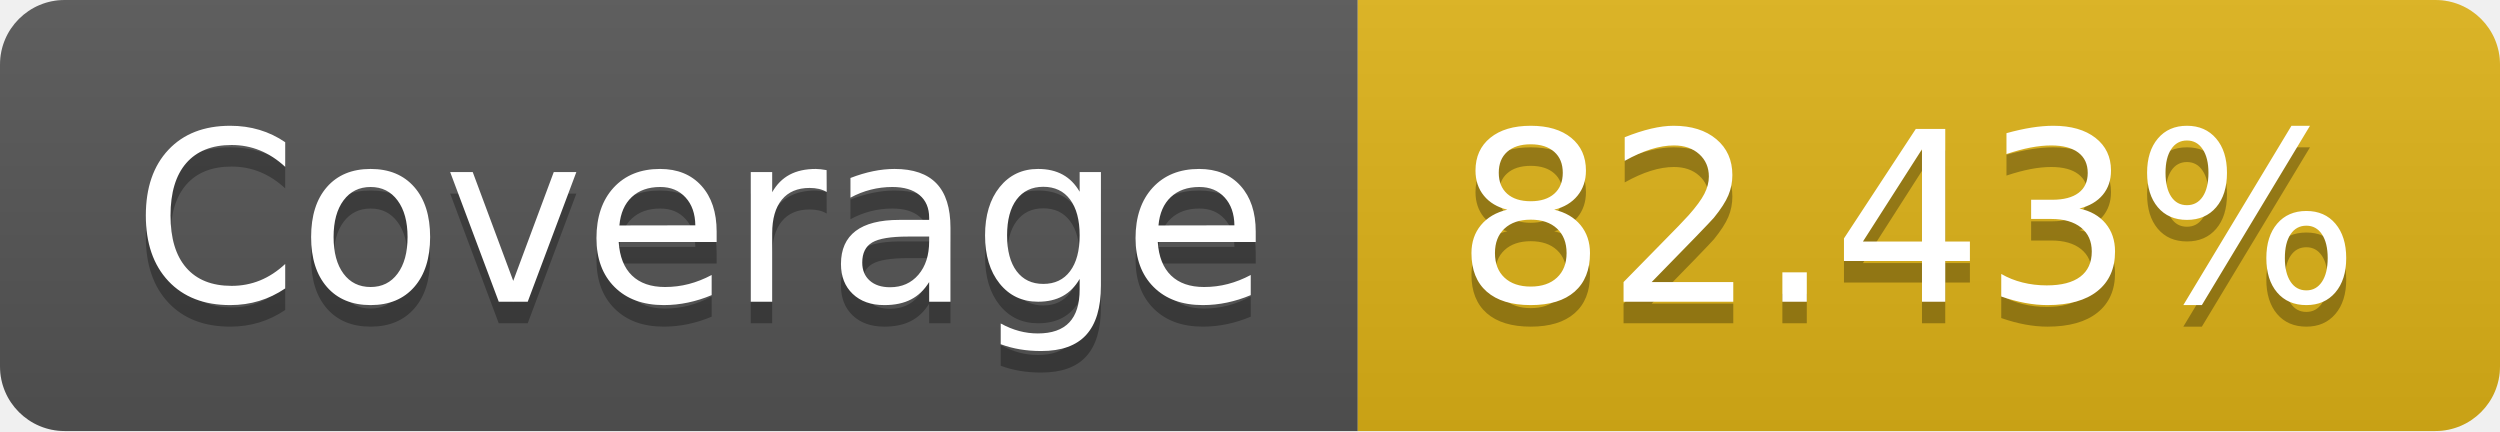
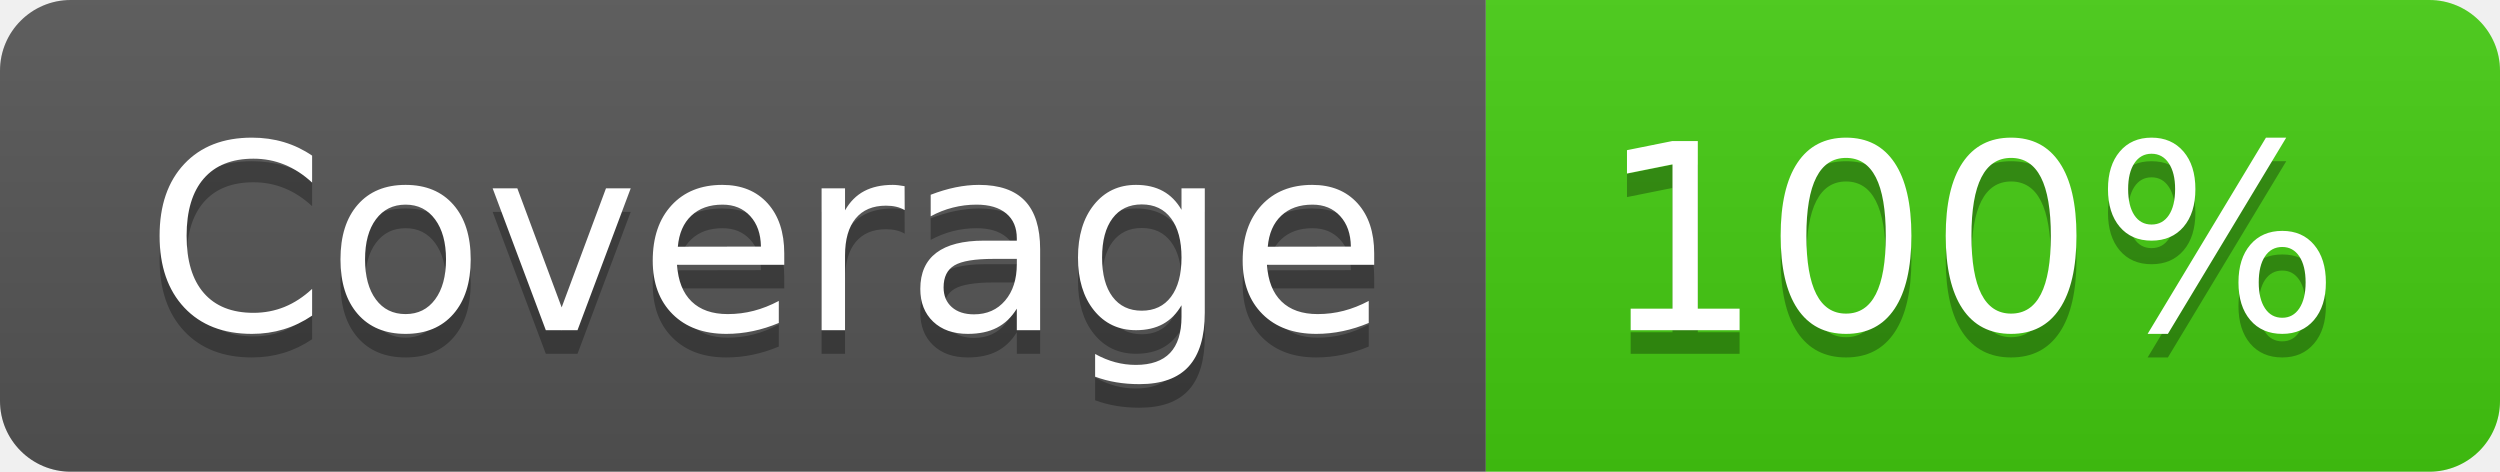
- <svg xmlns="http://www.w3.org/2000/svg" width="116" height="20" role="img" aria-label="Coverage: 82.43%">
+ <svg xmlns="http://www.w3.org/2000/svg" width="106" height="20" role="img" aria-label="Coverage: 100%">
  <linearGradient id="s" x2="0" y2="100%">
    <stop offset="0" stop-color="#bbb" stop-opacity=".1" />
    <stop offset="1" stop-opacity=".1" />
  </linearGradient>
  <clipPath id="r">
-     <rect width="116" height="20" rx="3" fill="#fff" />
+     <rect width="106" height="20" rx="3" fill="#fff" />
  </clipPath>
  <g clip-path="url(#r)">
    <rect width="63" height="20" fill="#555" />
-     <rect x="63" width="53" height="20" fill="#dfb317" />
-     <rect width="116" height="20" fill="url(#s)" />
+     <rect x="63" width="43" height="20" fill="#4c1" />
+     <rect width="106" height="20" fill="url(#s)" />
  </g>
  <g fill="#fff" text-anchor="middle" font-family="Verdana,Geneva,DejaVu Sans,sans-serif" text-rendering="geometricPrecision" font-size="110">
    <text aria-hidden="true" x="325" y="150" fill="#010101" fill-opacity=".3" transform="scale(.1)" textLength="530">Coverage</text>
    <text x="325" y="140" transform="scale(.1)" fill="#fff" textLength="530">Coverage</text>
-     <text aria-hidden="true" x="885" y="150" fill="#010101" fill-opacity=".3" transform="scale(.1)" textLength="430">82.43%</text>
-     <text x="885" y="140" transform="scale(.1)" fill="#fff" textLength="430">82.43%</text>
+     <text aria-hidden="true" x="835" y="150" fill="#010101" fill-opacity=".3" transform="scale(.1)" textLength="330">100%</text>
+     <text x="835" y="140" transform="scale(.1)" fill="#fff" textLength="330">100%</text>
  </g>
</svg>
